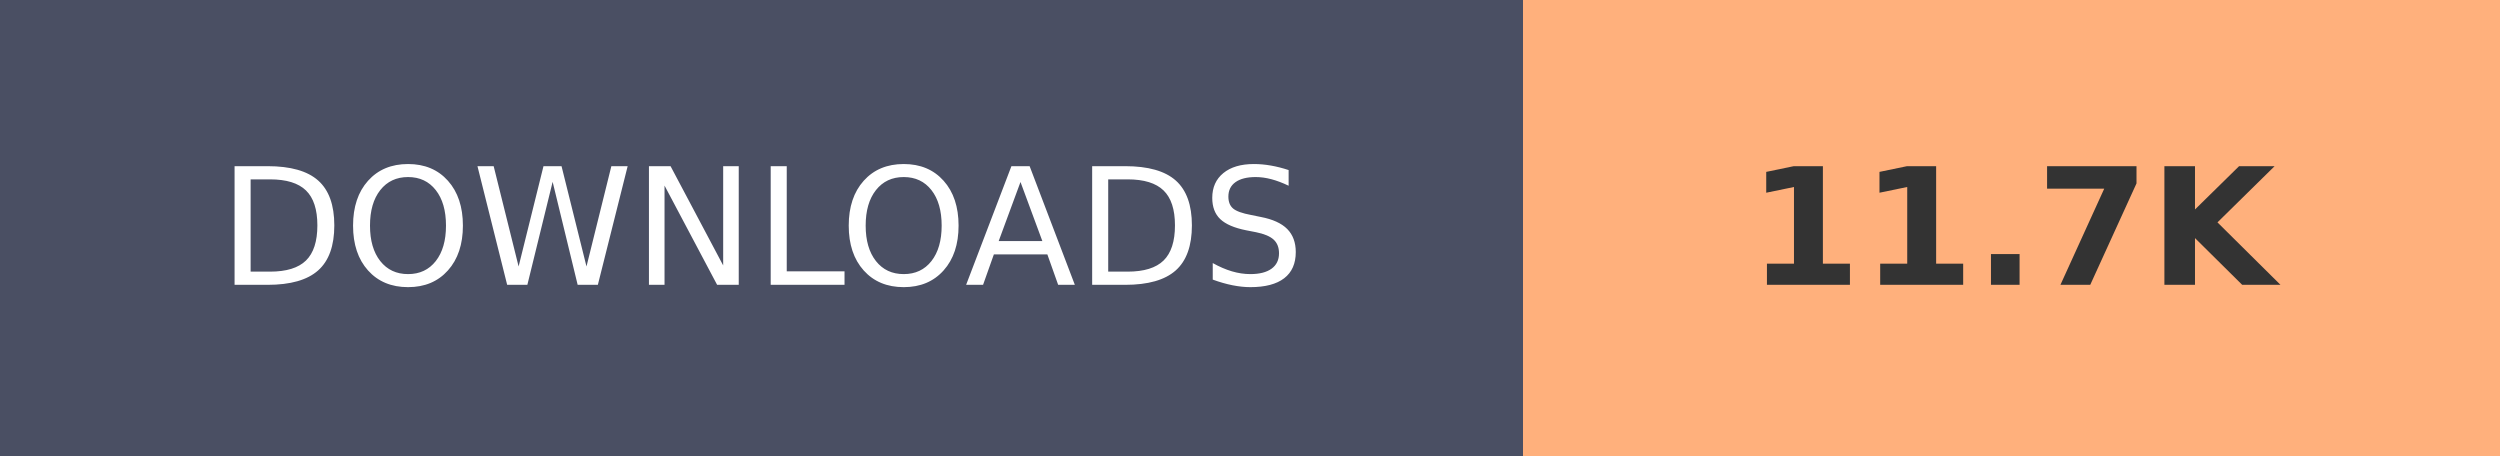
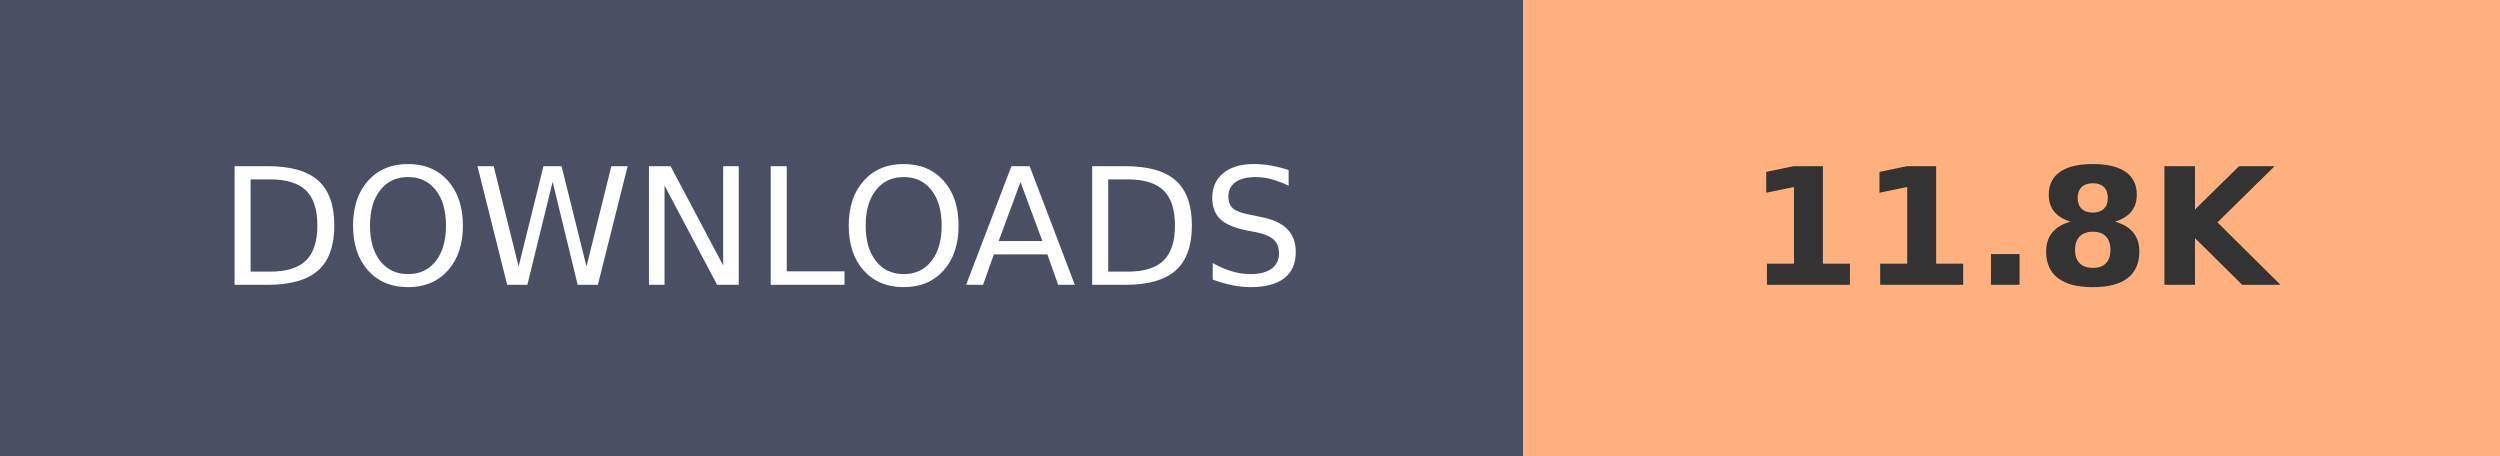
- <svg xmlns="http://www.w3.org/2000/svg" width="153.6" height="28" role="img" aria-label="DOWNLOADS: 11.7K">
+ <svg xmlns="http://www.w3.org/2000/svg" width="153.6" height="28" role="img" aria-label="DOWNLOADS: 11.8K">
  <g shape-rendering="crispEdges">
    <rect width="93.6" height="28" fill="#4A4F63" />
    <rect x="93.6" width="60" height="28" fill="#FFB07C" />
  </g>
  <g fill="#fff" text-anchor="middle" font-family="Verdana,Geneva,DejaVu Sans,sans-serif" text-rendering="geometricPrecision" font-size="100">
    <text transform="scale(.1)" x="468" y="175" textLength="630">DOWNLOADS</text>
-     <text transform="scale(.1)" x="1236" y="175" textLength="350" font-weight="bold" fill="#333">11.7K</text>
+     <text transform="scale(.1)" x="1236" y="175" textLength="350" font-weight="bold" fill="#333">11.8K</text>
  </g>
</svg>
